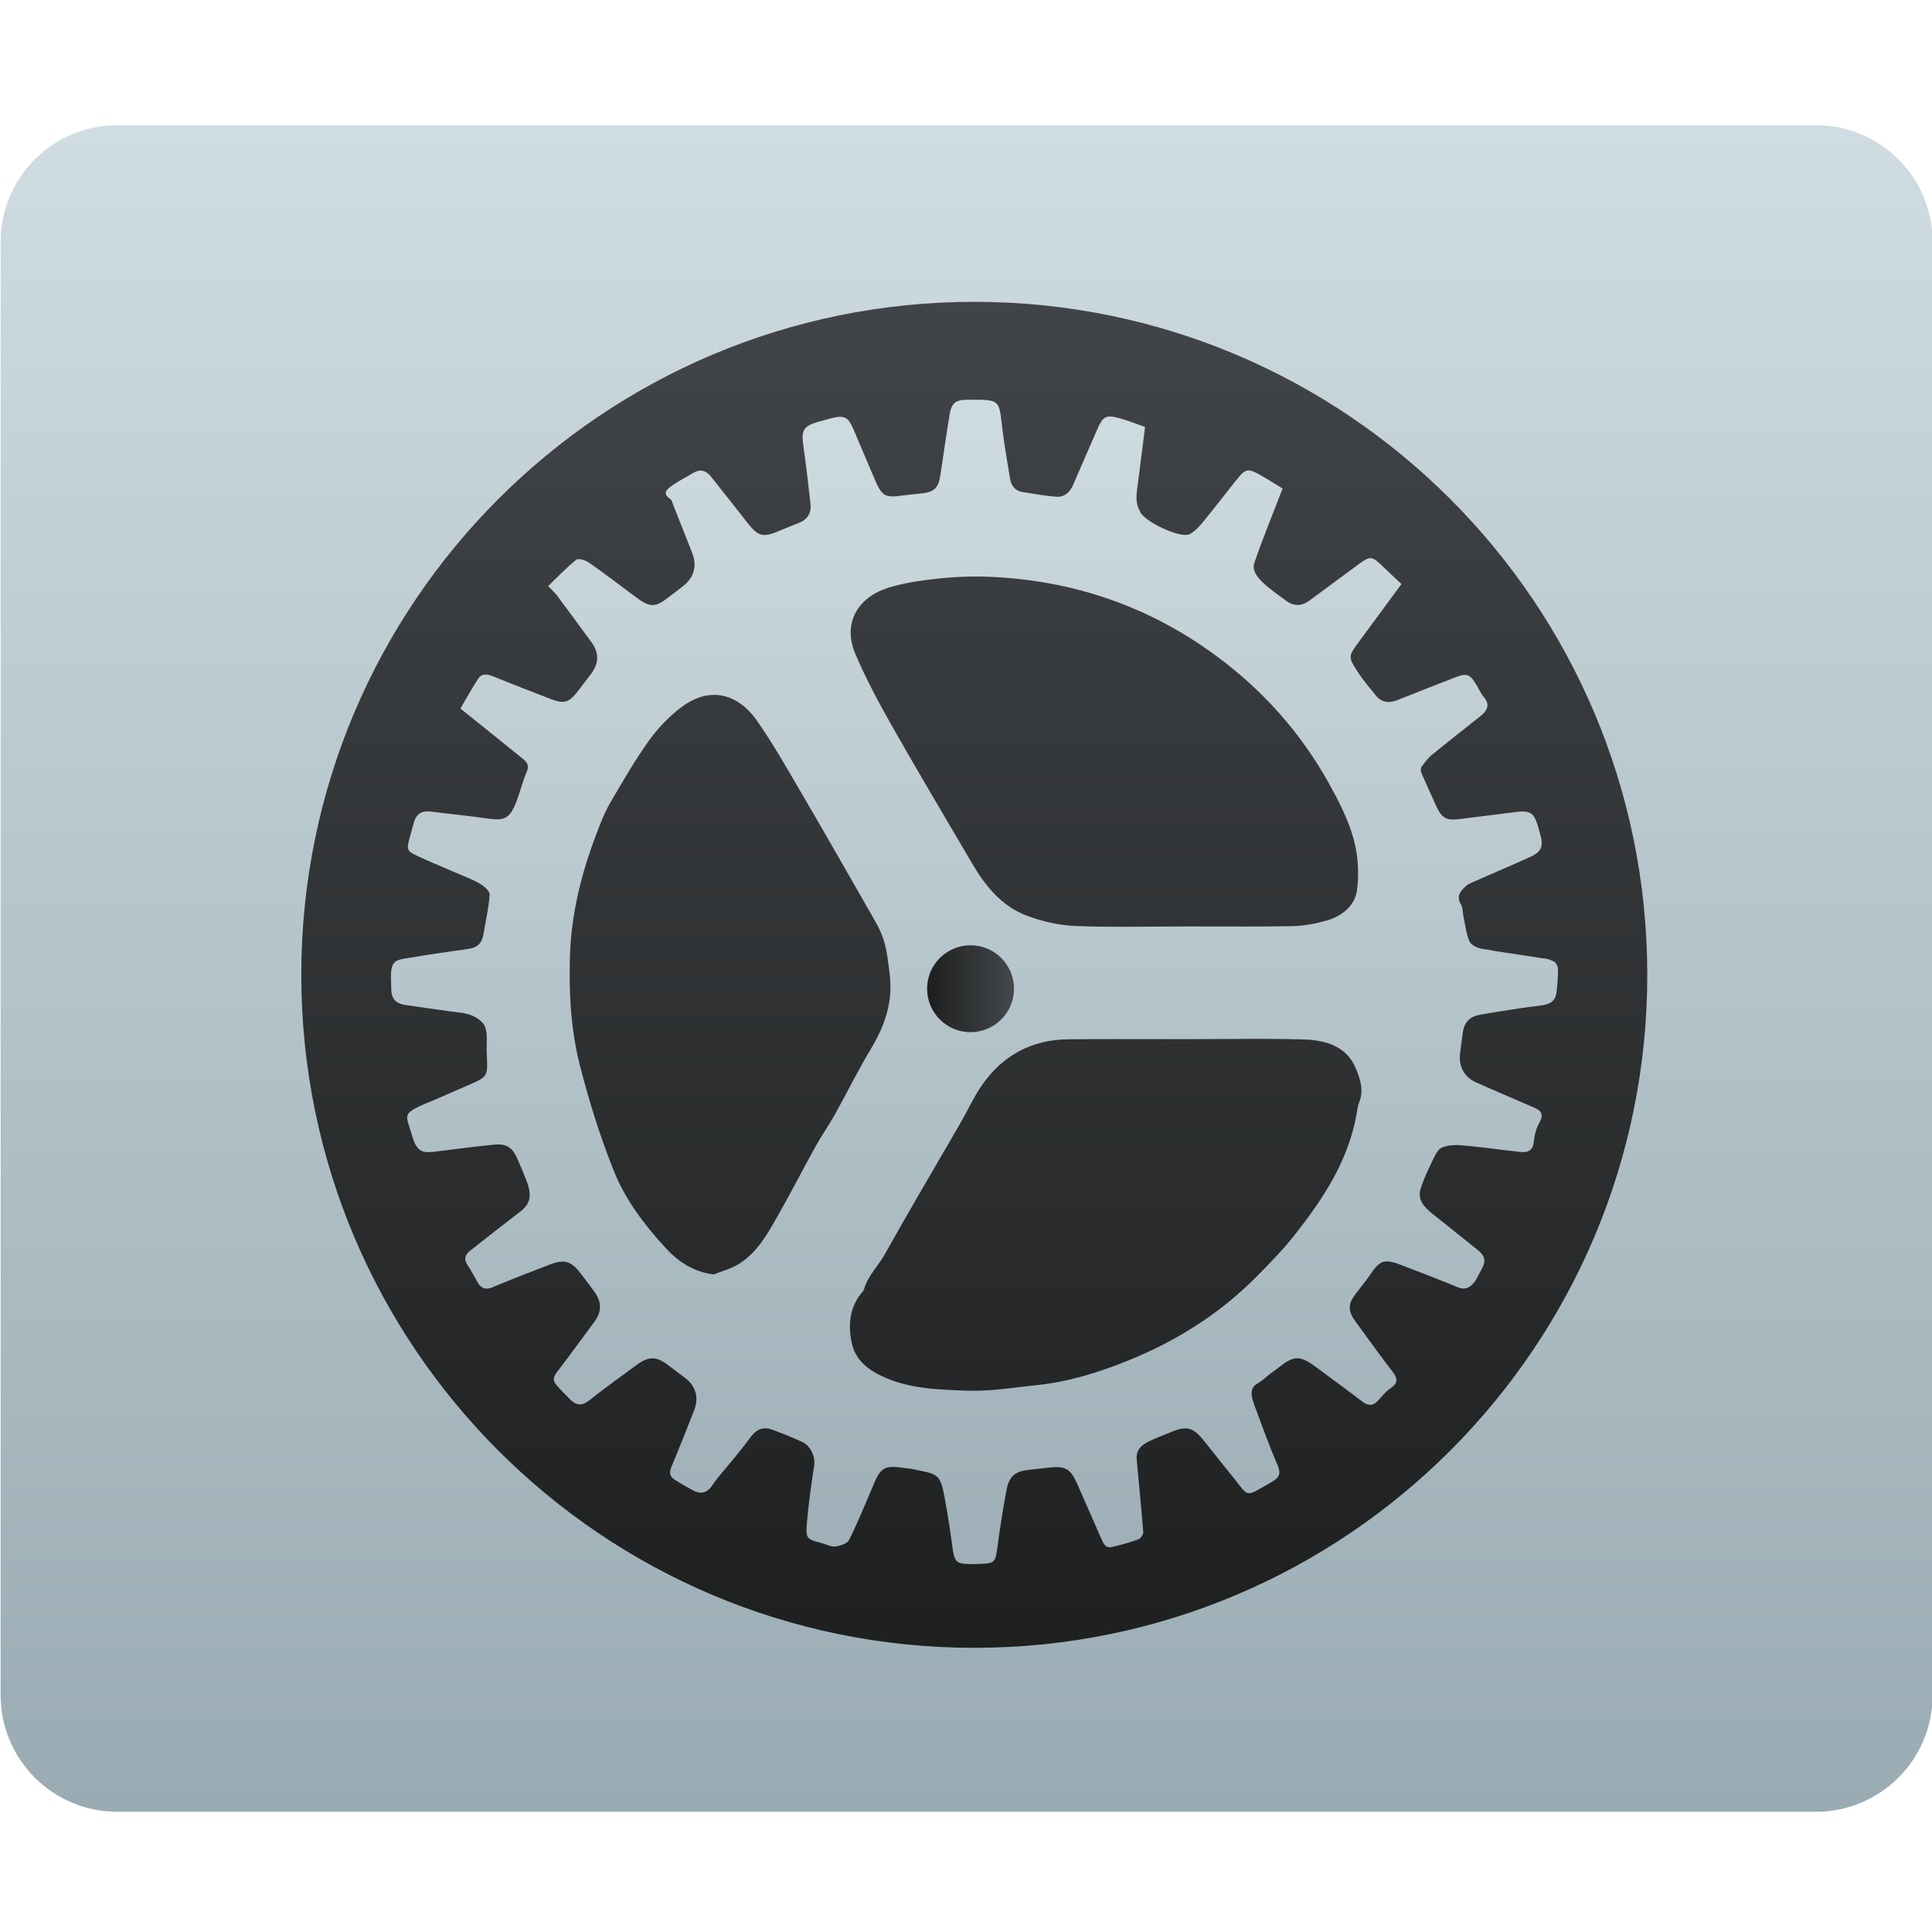
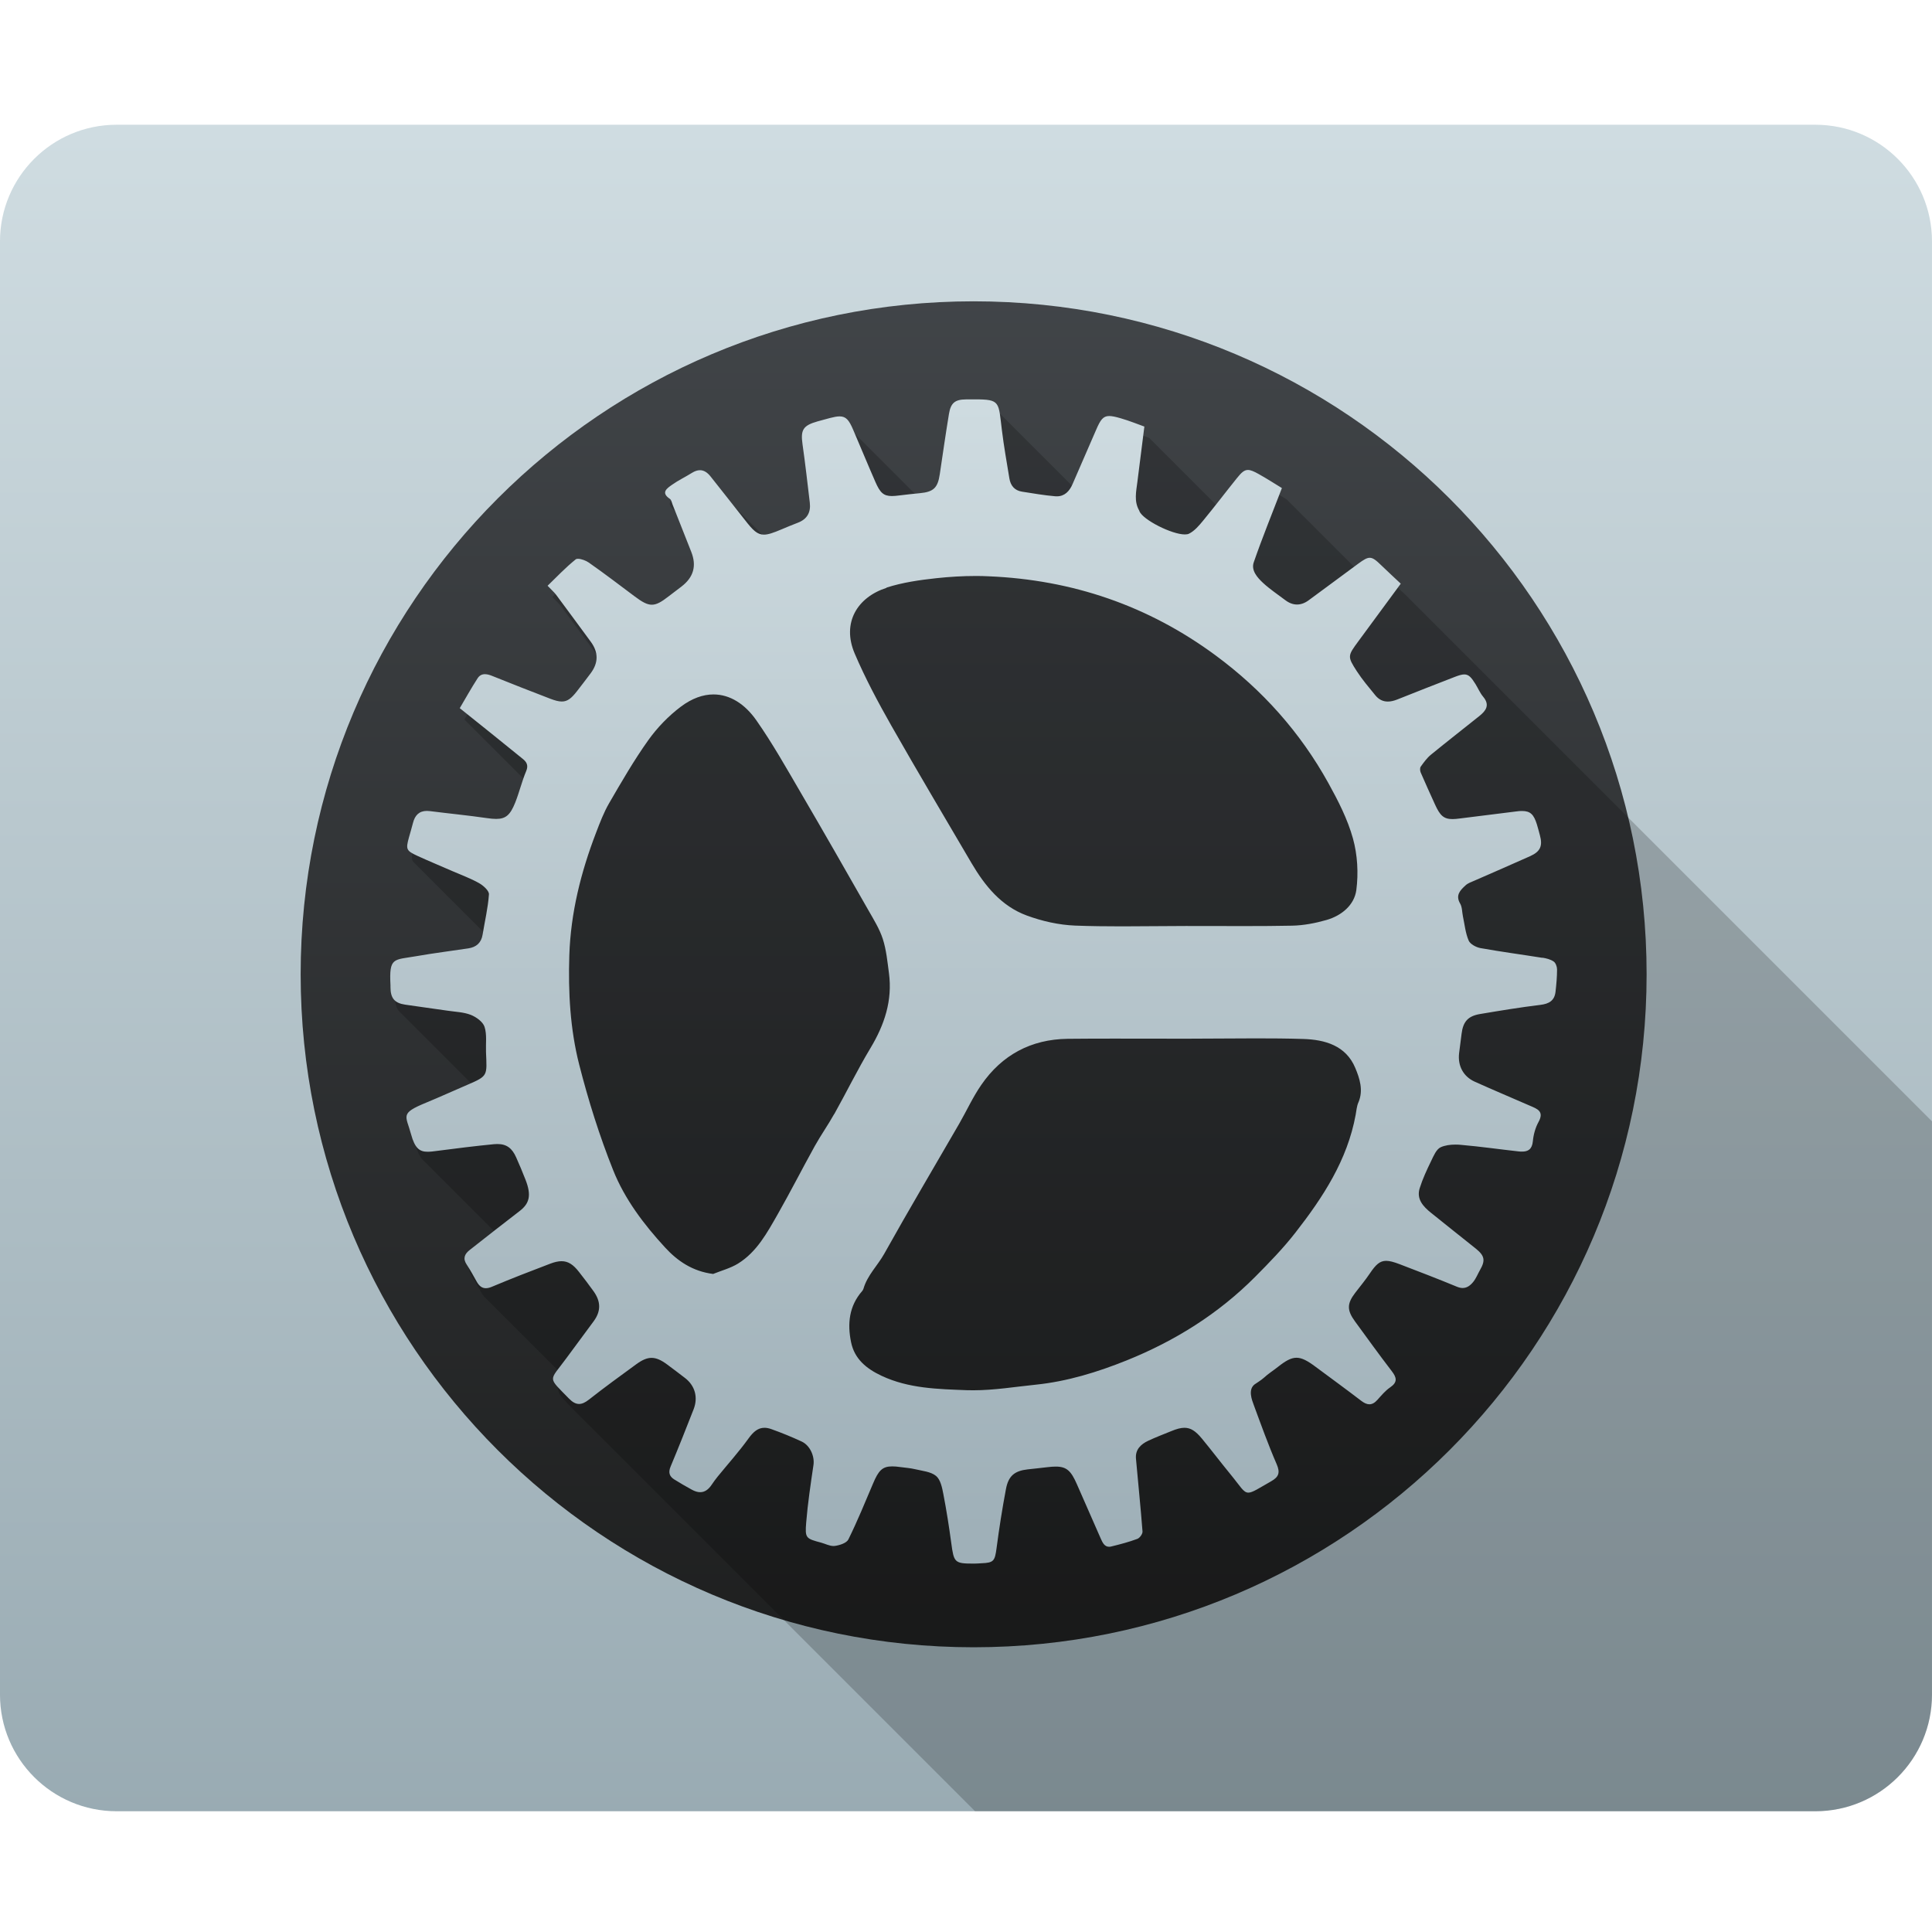
<svg xmlns="http://www.w3.org/2000/svg" xmlns:xlink="http://www.w3.org/1999/xlink" width="48" height="48" id="svg5453" version="1.1" viewBox="0 0 48 48">
  <defs id="defs5455">
    <linearGradient id="linearGradient6261">
      <stop style="stop-color:#9fb0b8;stop-opacity:1" offset="0" id="stop6263" />
      <stop style="stop-color:#cedbe0;stop-opacity:1" offset="1" id="stop6265" />
    </linearGradient>
    <linearGradient id="linearGradient4180">
      <stop style="stop-color:#97a9b1;stop-opacity:1" offset="0" id="stop4182" />
      <stop style="stop-color:#cfdce1;stop-opacity:1" offset="1" id="stop4184" />
    </linearGradient>
    <linearGradient id="linearGradient4159">
      <stop style="stop-color:#1d1e1e;stop-opacity:1" offset="0" id="stop4161" />
      <stop style="stop-color:#44484c;stop-opacity:1" offset="1" id="stop4163" />
    </linearGradient>
-     <linearGradient xlink:href="#linearGradient4180" id="linearGradient4186" x1="469.571" y1="542.798" x2="469.571" y2="503.798" gradientUnits="userSpaceOnUse" gradientTransform="matrix(1.03275,0,0,1.03275,-74.5326,-15.72496)" />
-     <linearGradient xlink:href="#linearGradient4159" id="linearGradient4196" x1="544.571" y1="547.798" x2="544.571" y2="517.798" gradientUnits="userSpaceOnUse" gradientTransform="matrix(1.173124,0,0,1.173124,-228.5143,-101.938)" />
-     <linearGradient xlink:href="#linearGradient4159" id="linearGradient4746" x1="364.571" y1="521.798" x2="366.571" y2="521.798" gradientUnits="userSpaceOnUse" gradientTransform="translate(42.74122,2.467899)" />
-     <linearGradient xlink:href="#linearGradient6261" id="linearGradient6267" x1="408.571" y1="536.798" x2="408.571" y2="510.798" gradientUnits="userSpaceOnUse" gradientTransform="translate(-0.8994704,0)" />
+     <linearGradient xlink:href="#linearGradient4180" id="linearGradient4186-0" x1="469.571" y1="542.798" x2="469.571" y2="503.798" gradientUnits="userSpaceOnUse" gradientTransform="matrix(1.114699,0,0,1.114699,-112.7992,-58.47716)" />
+     <linearGradient xlink:href="#linearGradient4159" id="linearGradient4196-2" x1="544.571" y1="547.798" x2="544.571" y2="517.798" gradientUnits="userSpaceOnUse" gradientTransform="matrix(1.266213,0,0,1.266213,-278.6757,-151.5313)" />
+     <linearGradient xlink:href="#linearGradient4159" id="linearGradient4746-3" x1="364.571" y1="521.798" x2="366.571" y2="521.798" gradientUnits="userSpaceOnUse" gradientTransform="matrix(1.079351,0,0,1.079351,14.10423,-38.84067)" />
+     <linearGradient xlink:href="#linearGradient6261" id="linearGradient6267-7" x1="408.571" y1="536.798" x2="408.571" y2="510.798" gradientUnits="userSpaceOnUse" gradientTransform="matrix(1.079351,0,0,1.079351,-32.9994,-41.5044)" />
+     <clipPath id="clipPath6664" clipPathUnits="userSpaceOnUse">
+       <rect ry="2.898" y="502.91" x="384.587" height="41.901" width="48" id="rect6666" style="opacity:1;fill:url(#linearGradient6668);fill-opacity:1;stroke:none;stroke-width:2;stroke-linecap:round;stroke-linejoin:round;stroke-miterlimit:4;stroke-dasharray:none;stroke-opacity:1" />
+     </clipPath>
+     <linearGradient y2="503.798" x2="469.571" y1="542.798" x1="469.571" gradientTransform="matrix(1.114699,0,0,1.114699,-112.7992,-58.47716)" gradientUnits="userSpaceOnUse" id="linearGradient6668" xlink:href="#linearGradient4180" />
  </defs>
  <g id="layer1" transform="translate(-384.5714,-499.798)">
-     <g id="g4271" transform="matrix(1.079351,0,0,1.079351,-32.35235,-41.5044)">
-       <rect ry="2.685" y="504.39" x="386.287" height="38.821" width="44.471" id="rect4178" style="opacity:1;fill:url(#linearGradient4186);fill-opacity:1;stroke:none;stroke-width:2;stroke-linecap:round;stroke-linejoin:round;stroke-miterlimit:4;stroke-dasharray:none;stroke-opacity:1" />
-       <g transform="translate(0.2999927,0)" id="g4270">
-         <circle style="opacity:1;fill:url(#linearGradient4196);fill-opacity:1;stroke:none;stroke-width:2;stroke-linecap:round;stroke-linejoin:round;stroke-miterlimit:4;stroke-dasharray:none;stroke-opacity:1" id="path4188" cx="408.399" cy="523.946" r="15.491" />
-         <path d="m 421.491,523.567 c -0.475,-0.076 -0.953,-0.139 -1.426,-0.224 -0.101,-0.018 -0.236,-0.09 -0.271,-0.173 -0.074,-0.174 -0.092,-0.371 -0.133,-0.559 -0.021,-0.098 -0.015,-0.21 -0.063,-0.292 -0.115,-0.195 0.004,-0.31 0.124,-0.421 0.056,-0.051 0.137,-0.077 0.208,-0.109 0.427,-0.188 0.856,-0.371 1.281,-0.564 0.235,-0.106 0.289,-0.237 0.222,-0.483 -0.023,-0.083 -0.043,-0.167 -0.069,-0.249 -0.071,-0.227 -0.149,-0.307 -0.342,-0.307 -0.038,0 -0.08,0.002 -0.127,0.009 -0.435,0.053 -0.87,0.107 -1.305,0.163 -0.064,0.008 -0.119,0.013 -0.167,0.013 -0.203,0 -0.288,-0.083 -0.402,-0.334 -0.111,-0.246 -0.224,-0.491 -0.331,-0.739 -0.017,-0.039 -0.02,-0.104 0.001,-0.135 0.07,-0.098 0.143,-0.199 0.235,-0.275 0.367,-0.301 0.743,-0.592 1.114,-0.889 0.152,-0.122 0.249,-0.253 0.088,-0.445 -0.073,-0.086 -0.118,-0.197 -0.178,-0.294 -0.095,-0.154 -0.156,-0.219 -0.256,-0.219 -0.056,0 -0.124,0.02 -0.218,0.056 -0.443,0.171 -0.885,0.345 -1.326,0.521 -0.075,0.03 -0.148,0.047 -0.216,0.047 -0.108,0 -0.206,-0.043 -0.291,-0.148 -0.145,-0.179 -0.297,-0.356 -0.421,-0.549 -0.222,-0.342 -0.214,-0.355 0.033,-0.691 0.32,-0.435 0.641,-0.871 0.977,-1.327 -0.153,-0.143 -0.301,-0.28 -0.446,-0.419 -0.122,-0.118 -0.192,-0.176 -0.269,-0.176 -0.068,0 -0.141,0.045 -0.261,0.133 -0.383,0.281 -0.763,0.566 -1.147,0.847 -0.088,0.064 -0.178,0.097 -0.267,0.097 -0.091,0 -0.182,-0.034 -0.272,-0.102 -0.172,-0.13 -0.355,-0.251 -0.512,-0.398 -0.13,-0.122 -0.276,-0.286 -0.212,-0.47 0.195,-0.566 0.423,-1.121 0.649,-1.71 -0.157,-0.095 -0.343,-0.216 -0.536,-0.323 -0.109,-0.061 -0.183,-0.093 -0.247,-0.093 -0.084,0 -0.149,0.057 -0.248,0.181 -0.262,0.325 -0.515,0.659 -0.78,0.981 -0.095,0.115 -0.199,0.24 -0.328,0.304 -0.024,0.012 -0.057,0.018 -0.095,0.018 -0.299,0 -0.963,-0.334 -1.046,-0.534 -0.002,-0.007 -0.002,-0.014 -0.007,-0.021 -0.12,-0.211 -0.068,-0.433 -0.04,-0.653 0.05,-0.397 0.1,-0.793 0.162,-1.275 -0.143,-0.051 -0.344,-0.133 -0.551,-0.192 -0.111,-0.032 -0.193,-0.05 -0.258,-0.05 -0.143,0 -0.203,0.089 -0.302,0.318 -0.18,0.417 -0.363,0.832 -0.543,1.25 -0.071,0.165 -0.185,0.279 -0.359,0.279 -0.012,0 -0.023,-5.1e-4 -0.035,-10e-4 -0.258,-0.021 -0.513,-0.067 -0.769,-0.107 -0.172,-0.027 -0.263,-0.141 -0.29,-0.306 -0.06,-0.368 -0.126,-0.735 -0.172,-1.105 -0.082,-0.657 -0.029,-0.715 -0.628,-0.715 -0.06,0 -0.126,6.2e-4 -0.199,0.001 -0.252,0.002 -0.35,0.08 -0.392,0.334 -0.076,0.462 -0.143,0.925 -0.211,1.388 -0.046,0.313 -0.143,0.407 -0.458,0.437 -0.157,0.015 -0.315,0.032 -0.472,0.052 -0.066,0.008 -0.123,0.014 -0.172,0.014 -0.194,0 -0.272,-0.078 -0.38,-0.323 -0.176,-0.401 -0.342,-0.806 -0.515,-1.209 -0.094,-0.218 -0.163,-0.301 -0.309,-0.301 -0.059,0 -0.13,0.013 -0.221,0.037 -0.096,0.025 -0.193,0.052 -0.289,0.079 -0.333,0.095 -0.391,0.196 -0.344,0.527 0.064,0.447 0.114,0.896 0.167,1.344 0.026,0.221 -0.061,0.378 -0.274,0.459 -0.128,0.049 -0.254,0.101 -0.38,0.154 -0.182,0.077 -0.304,0.121 -0.404,0.121 -0.152,0 -0.252,-0.1 -0.434,-0.334 -0.261,-0.336 -0.528,-0.667 -0.79,-1.001 -0.075,-0.095 -0.155,-0.147 -0.247,-0.147 -0.057,0 -0.118,0.02 -0.184,0.061 -0.152,0.095 -0.316,0.172 -0.461,0.276 -0.112,0.08 -0.263,0.178 -0.047,0.322 0.035,0.024 0.045,0.088 0.064,0.135 0.143,0.362 0.286,0.724 0.429,1.086 0.127,0.321 0.052,0.584 -0.226,0.797 -0.098,0.074 -0.196,0.148 -0.292,0.223 -0.167,0.13 -0.277,0.195 -0.39,0.195 -0.111,0 -0.223,-0.063 -0.393,-0.19 -0.352,-0.263 -0.701,-0.53 -1.061,-0.782 -0.062,-0.043 -0.174,-0.086 -0.246,-0.086 -0.023,0 -0.042,0.004 -0.054,0.014 -0.236,0.189 -0.444,0.411 -0.647,0.607 0.096,0.101 0.154,0.151 0.199,0.211 0.267,0.358 0.531,0.719 0.796,1.079 0.178,0.242 0.178,0.483 -0.004,0.725 -0.104,0.139 -0.209,0.276 -0.315,0.413 -0.128,0.164 -0.219,0.237 -0.349,0.237 -0.071,0 -0.155,-0.022 -0.262,-0.063 -0.451,-0.172 -0.899,-0.35 -1.347,-0.529 -0.055,-0.022 -0.109,-0.037 -0.16,-0.037 -0.065,0 -0.124,0.025 -0.169,0.095 -0.146,0.226 -0.277,0.463 -0.41,0.688 0.505,0.405 0.981,0.785 1.454,1.17 0.083,0.068 0.132,0.146 0.076,0.277 -0.1,0.236 -0.158,0.49 -0.254,0.728 -0.113,0.282 -0.215,0.375 -0.439,0.375 -0.062,0 -0.133,-0.007 -0.216,-0.019 -0.434,-0.063 -0.871,-0.105 -1.306,-0.16 -0.025,-0.002 -0.048,-0.005 -0.07,-0.005 -0.175,0 -0.276,0.096 -0.322,0.28 -0.028,0.111 -0.062,0.221 -0.092,0.332 -0.074,0.272 -0.064,0.304 0.2,0.425 0.267,0.123 0.539,0.234 0.808,0.352 0.204,0.089 0.415,0.165 0.608,0.274 0.097,0.055 0.232,0.175 0.226,0.257 -0.021,0.31 -0.095,0.617 -0.145,0.926 -0.031,0.191 -0.146,0.29 -0.329,0.318 -0.397,0.06 -0.797,0.11 -1.193,0.179 -0.531,0.093 -0.634,0.016 -0.599,0.672 7.9e-4,0.015 0,0.029 0,0.043 1.9e-4,0.251 0.092,0.365 0.337,0.401 0.327,0.049 0.656,0.092 0.983,0.14 0.178,0.026 0.366,0.031 0.529,0.096 0.126,0.05 0.279,0.159 0.317,0.276 0.058,0.177 0.026,0.383 0.033,0.577 0.021,0.547 0.053,0.55 -0.427,0.756 -0.317,0.136 -0.632,0.279 -0.951,0.411 -0.612,0.252 -0.465,0.291 -0.348,0.724 0.089,0.329 0.199,0.406 0.384,0.406 0.064,0 0.136,-0.009 0.219,-0.02 0.435,-0.057 0.87,-0.111 1.306,-0.154 0.028,-0.002 0.054,-0.004 0.08,-0.004 0.214,0 0.34,0.098 0.433,0.309 0.076,0.171 0.148,0.342 0.216,0.516 0.136,0.352 0.094,0.542 -0.139,0.72 -0.385,0.296 -0.768,0.596 -1.15,0.897 -0.115,0.09 -0.16,0.195 -0.066,0.334 0.084,0.125 0.155,0.259 0.229,0.39 0.057,0.101 0.122,0.153 0.212,0.153 0.042,0 0.089,-0.011 0.143,-0.034 0.443,-0.186 0.892,-0.36 1.342,-0.531 0.099,-0.037 0.183,-0.057 0.258,-0.057 0.153,0 0.27,0.079 0.4,0.246 0.115,0.148 0.229,0.296 0.338,0.448 0.17,0.238 0.17,0.459 0.001,0.689 -0.209,0.286 -0.422,0.569 -0.632,0.855 -0.395,0.539 -0.437,0.41 0.062,0.924 0.082,0.085 0.156,0.125 0.233,0.125 0.07,0 0.143,-0.034 0.227,-0.1 0.357,-0.281 0.724,-0.548 1.091,-0.815 0.133,-0.097 0.242,-0.145 0.351,-0.145 0.11,0 0.22,0.05 0.354,0.149 0.139,0.102 0.276,0.208 0.413,0.312 0.231,0.176 0.308,0.446 0.199,0.725 -0.172,0.441 -0.346,0.88 -0.529,1.317 -0.055,0.131 -0.031,0.223 0.082,0.294 0.133,0.084 0.27,0.163 0.409,0.238 0.069,0.038 0.133,0.057 0.191,0.057 0.102,0 0.189,-0.058 0.265,-0.174 0.041,-0.062 0.086,-0.123 0.133,-0.181 0.238,-0.292 0.491,-0.574 0.711,-0.879 0.113,-0.158 0.222,-0.248 0.368,-0.248 0.048,0 0.101,0.009 0.159,0.031 0.237,0.084 0.47,0.18 0.698,0.285 0.197,0.092 0.301,0.344 0.272,0.539 -0.065,0.44 -0.131,0.882 -0.167,1.325 -0.029,0.363 -0.007,0.37 0.345,0.465 0.094,0.025 0.191,0.077 0.281,0.077 0.009,0 0.019,-4.9e-4 0.028,-10e-4 0.113,-0.015 0.275,-0.066 0.317,-0.15 0.208,-0.421 0.386,-0.857 0.569,-1.289 0.124,-0.295 0.212,-0.393 0.439,-0.393 0.055,0 0.117,0.005 0.19,0.016 0.114,0.016 0.23,0.023 0.342,0.05 0.164,0.04 0.357,0.055 0.477,0.153 0.102,0.084 0.14,0.267 0.168,0.414 0.072,0.374 0.131,0.751 0.182,1.129 0.06,0.447 0.074,0.475 0.5,0.475 0.012,0 0.024,0 0.037,0 0.05,-2.4e-4 0.101,-0.005 0.152,-0.007 0.29,-0.011 0.314,-0.05 0.354,-0.35 0.06,-0.453 0.131,-0.905 0.215,-1.354 0.058,-0.31 0.199,-0.423 0.502,-0.457 0.15,-0.017 0.3,-0.031 0.45,-0.05 0.075,-0.009 0.139,-0.014 0.197,-0.014 0.251,0 0.352,0.1 0.486,0.405 0.182,0.416 0.364,0.832 0.547,1.247 0.041,0.094 0.086,0.194 0.195,0.194 0.016,0 0.034,-0.002 0.053,-0.007 0.202,-0.049 0.403,-0.102 0.597,-0.174 0.056,-0.021 0.124,-0.114 0.119,-0.17 -0.043,-0.56 -0.102,-1.119 -0.151,-1.679 -0.018,-0.207 0.111,-0.329 0.281,-0.409 0.175,-0.083 0.358,-0.151 0.537,-0.224 0.118,-0.049 0.214,-0.075 0.299,-0.075 0.146,0 0.259,0.077 0.401,0.249 0.22,0.267 0.429,0.543 0.649,0.81 0.244,0.297 0.306,0.433 0.422,0.433 0.095,0 0.226,-0.091 0.524,-0.261 0.177,-0.101 0.211,-0.199 0.126,-0.396 -0.193,-0.445 -0.357,-0.904 -0.526,-1.36 -0.044,-0.118 -0.137,-0.356 0.02,-0.475 0.018,-0.014 0.157,-0.1 0.211,-0.15 0.099,-0.093 0.217,-0.166 0.324,-0.251 0.178,-0.141 0.302,-0.212 0.428,-0.212 0.124,0 0.251,0.068 0.433,0.203 0.353,0.262 0.709,0.521 1.057,0.788 0.068,0.052 0.129,0.08 0.188,0.08 0.063,0 0.123,-0.032 0.185,-0.101 0.091,-0.102 0.181,-0.212 0.292,-0.287 0.176,-0.12 0.153,-0.226 0.038,-0.376 -0.289,-0.376 -0.566,-0.761 -0.845,-1.144 -0.189,-0.259 -0.186,-0.41 0.005,-0.658 0.113,-0.148 0.234,-0.292 0.338,-0.446 0.136,-0.202 0.229,-0.29 0.375,-0.29 0.081,0 0.177,0.027 0.307,0.076 0.443,0.169 0.886,0.339 1.324,0.52 0.047,0.019 0.09,0.029 0.13,0.029 0.1,0 0.177,-0.057 0.245,-0.141 0.066,-0.081 0.105,-0.184 0.158,-0.277 0.125,-0.218 0.104,-0.325 -0.099,-0.489 -0.344,-0.276 -0.691,-0.549 -1.034,-0.827 -0.177,-0.144 -0.336,-0.313 -0.257,-0.563 0.068,-0.217 0.166,-0.426 0.266,-0.632 0.056,-0.115 0.118,-0.267 0.218,-0.312 0.1,-0.045 0.221,-0.061 0.34,-0.061 0.047,0 0.094,0.002 0.139,0.007 0.437,0.038 0.872,0.101 1.309,0.149 0.029,0.004 0.058,0.005 0.085,0.005 0.133,0 0.231,-0.049 0.248,-0.24 0.014,-0.15 0.057,-0.309 0.13,-0.441 0.139,-0.249 -0.034,-0.304 -0.198,-0.375 -0.422,-0.184 -0.847,-0.363 -1.268,-0.552 -0.265,-0.119 -0.396,-0.366 -0.362,-0.654 0.017,-0.15 0.039,-0.299 0.058,-0.449 0.034,-0.278 0.147,-0.408 0.426,-0.455 0.462,-0.078 0.923,-0.154 1.387,-0.21 0.2,-0.024 0.326,-0.097 0.35,-0.302 0.019,-0.17 0.035,-0.343 0.035,-0.514 0,-0.063 -0.031,-0.15 -0.078,-0.182 -0.073,-0.05 -0.171,-0.074 -0.261,-0.088 z m -15.098,-8.522 c 0.368,-0.118 0.761,-0.175 1.148,-0.217 0.301,-0.033 0.605,-0.051 0.908,-0.051 0.1,0 0.199,0.002 0.298,0.007 1.924,0.081 3.671,0.676 5.226,1.824 1.074,0.793 1.942,1.767 2.589,2.931 0.226,0.407 0.445,0.834 0.568,1.278 0.105,0.376 0.129,0.8 0.077,1.188 -0.047,0.346 -0.341,0.589 -0.688,0.689 -0.256,0.073 -0.526,0.125 -0.79,0.131 -0.359,0.007 -0.717,0.009 -1.076,0.009 -0.456,0 -0.912,-0.002 -1.368,-0.002 -0.492,0 -0.983,0.008 -1.475,0.008 -0.359,0 -0.718,-0.004 -1.077,-0.018 -0.374,-0.015 -0.759,-0.102 -1.111,-0.232 -0.585,-0.215 -0.965,-0.683 -1.273,-1.208 -0.618,-1.054 -1.244,-2.104 -1.846,-3.166 -0.306,-0.539 -0.6,-1.089 -0.842,-1.657 -0.302,-0.708 0.061,-1.296 0.732,-1.512 z m -1.203,12.116 c -0.14,0.251 -0.308,0.487 -0.447,0.739 -0.289,0.521 -0.559,1.053 -0.855,1.571 -0.242,0.425 -0.479,0.865 -0.912,1.133 -0.174,0.108 -0.381,0.161 -0.574,0.239 -0.472,-0.06 -0.82,-0.297 -1.107,-0.609 -0.487,-0.529 -0.928,-1.11 -1.193,-1.775 -0.316,-0.79 -0.573,-1.61 -0.783,-2.436 -0.208,-0.818 -0.254,-1.666 -0.227,-2.513 0.031,-0.978 0.266,-1.912 0.614,-2.821 0.089,-0.232 0.178,-0.469 0.302,-0.683 0.286,-0.491 0.57,-0.987 0.9,-1.448 0.207,-0.29 0.467,-0.56 0.751,-0.774 0.257,-0.193 0.511,-0.282 0.752,-0.282 0.379,0 0.724,0.22 0.988,0.597 0.37,0.529 0.688,1.095 1.015,1.652 0.527,0.901 1.045,1.807 1.562,2.714 0.123,0.216 0.258,0.432 0.333,0.666 0.081,0.251 0.106,0.521 0.141,0.784 0.084,0.63 -0.102,1.191 -0.427,1.728 -0.297,0.493 -0.551,1.013 -0.832,1.516 z m 12.066,-0.267 c -0.038,0.088 -0.045,0.191 -0.063,0.288 -0.191,1.042 -0.752,1.898 -1.386,2.71 -0.282,0.361 -0.604,0.693 -0.928,1.018 -0.846,0.851 -1.845,1.474 -2.954,1.921 -0.674,0.272 -1.368,0.486 -2.096,0.56 -0.478,0.049 -0.958,0.129 -1.435,0.129 -0.051,0 -0.101,-10e-4 -0.151,-0.002 -0.662,-0.025 -1.337,-0.037 -1.962,-0.331 -0.348,-0.163 -0.624,-0.387 -0.704,-0.775 -0.087,-0.423 -0.047,-0.831 0.255,-1.176 0.013,-0.015 0.025,-0.035 0.03,-0.055 0.089,-0.31 0.326,-0.531 0.478,-0.804 0.562,-1.007 1.151,-1.998 1.727,-2.996 0.171,-0.296 0.313,-0.611 0.506,-0.891 0.476,-0.69 1.147,-1.05 1.986,-1.06 0.357,-0.004 0.713,-0.005 1.069,-0.005 0.558,0 1.117,0.002 1.675,0.002 0.528,0 1.055,-0.007 1.583,-0.007 0.366,0 0.732,0.002 1.098,0.014 0.497,0.015 0.983,0.15 1.198,0.667 0.1,0.239 0.192,0.513 0.072,0.793 z" id="path17" style="fill:url(#linearGradient6267);fill-opacity:1" />
-         <circle style="opacity:1;fill:url(#linearGradient4746);fill-opacity:1;stroke:none;stroke-width:2;stroke-linecap:round;stroke-linejoin:round;stroke-miterlimit:4;stroke-dasharray:none;stroke-opacity:1" id="path4738" cx="408.313" cy="524.266" r="1" />
-       </g>
+     <g id="layer1-9" transform="translate(-0.01600286,-0.01298938)">
+       <rect style="opacity:1;fill:url(#linearGradient4186-0);fill-opacity:1;stroke:none;stroke-width:2;stroke-linecap:round;stroke-linejoin:round;stroke-miterlimit:4;stroke-dasharray:none;stroke-opacity:1" id="rect4178-2" width="48" height="41.901" x="384.587" y="502.91" ry="2.898" />
+       <circle style="opacity:1;fill:url(#linearGradient4196-2);fill-opacity:1;stroke:none;stroke-width:2;stroke-linecap:round;stroke-linejoin:round;stroke-miterlimit:4;stroke-dasharray:none;stroke-opacity:1" id="path4188-2" cx="408.777" cy="524.017" r="16.72" />
+       <circle style="opacity:1;fill:url(#linearGradient4746-3);fill-opacity:1;stroke:none;stroke-width:2;stroke-linecap:round;stroke-linejoin:round;stroke-miterlimit:4;stroke-dasharray:none;stroke-opacity:1" id="path4738-8" cx="408.684" cy="524.363" r="1.079" />
+       <path clip-path="url(#clipPath6664)" id="path4217" d="m 408.918,510.012 c -0.064,0 -0.136,0.002 -0.215,0.002 -0.272,0.002 -0.379,0.086 -0.424,0.361 -0.082,0.498 -0.153,0.998 -0.227,1.498 -0.048,0.329 -0.153,0.432 -0.473,0.467 l -1.83,-1.83 c -0.051,-0.051 -0.107,-0.072 -0.186,-0.072 -0.064,0 -0.141,0.014 -0.238,0.039 -0.104,0.027 -0.209,0.056 -0.312,0.086 -0.36,0.102 -0.422,0.211 -0.371,0.568 0.069,0.483 0.124,0.967 0.182,1.451 0.028,0.239 -0.067,0.408 -0.297,0.496 -0.138,0.053 -0.273,0.109 -0.408,0.166 -0.153,0.065 -0.246,0.086 -0.34,0.102 l -1.469,-1.469 c -0.067,-0.067 -0.138,-0.104 -0.217,-0.104 -0.061,0 -0.128,0.022 -0.199,0.066 -0.164,0.103 -0.339,0.187 -0.496,0.299 -0.107,0.076 -0.246,0.166 -0.119,0.293 l 0.09,0.09 c 0.019,0.033 0.033,0.075 0.047,0.111 0.155,0.391 0.308,0.781 0.463,1.172 0.137,0.347 0.056,0.63 -0.244,0.859 -0.105,0.08 -0.212,0.161 -0.316,0.242 -0.18,0.14 -0.299,0.209 -0.42,0.209 -0.12,0 -0.241,-0.069 -0.424,-0.205 -0.38,-0.284 -0.758,-0.572 -1.146,-0.844 -0.067,-0.047 -0.186,-0.092 -0.264,-0.092 -0.025,0 -0.045,0.005 -0.059,0.016 -0.254,0.204 -0.478,0.443 -0.697,0.654 0.104,0.109 0.166,0.164 0.215,0.229 0.288,0.387 0.573,0.776 0.859,1.164 0.192,0.262 0.192,0.522 -0.004,0.783 -0.112,0.15 -0.227,0.297 -0.342,0.445 -0.138,0.177 -0.236,0.256 -0.377,0.256 -0.077,0 -0.167,-0.024 -0.283,-0.068 -0.487,-0.185 -0.97,-0.377 -1.453,-0.57 -0.059,-0.024 -0.119,-0.041 -0.174,-0.041 -0.07,0 -0.133,0.029 -0.182,0.104 -0.158,0.244 -0.3,0.499 -0.443,0.742 l 1.629,1.629 c -0.092,0.235 -0.156,0.484 -0.25,0.719 -0.122,0.304 -0.233,0.404 -0.475,0.404 -0.067,0 -0.143,-0.009 -0.232,-0.021 -0.468,-0.068 -0.94,-0.112 -1.41,-0.172 -0.027,-0.002 -0.052,-0.006 -0.076,-0.006 -0.189,0 -0.297,0.104 -0.346,0.303 -0.03,0.12 -0.067,0.238 -0.1,0.357 -0.051,0.185 -0.066,0.268 0.002,0.336 l 1.863,1.863 c -0.013,0.071 -0.022,0.142 -0.033,0.213 -0.033,0.206 -0.158,0.312 -0.355,0.342 -0.429,0.065 -0.862,0.119 -1.289,0.193 -0.573,0.1 -0.684,0.018 -0.646,0.727 8.6e-4,0.016 0,0.029 0,0.045 1.1e-4,0.148 0.031,0.252 0.102,0.322 l 2.01,2.01 c -0.059,0.029 -0.112,0.054 -0.199,0.092 -0.343,0.147 -0.681,0.303 -1.025,0.445 -0.661,0.272 -0.503,0.313 -0.377,0.781 0.047,0.175 0.101,0.284 0.166,0.35 l 1.988,1.988 c -0.233,0.181 -0.467,0.362 -0.699,0.545 -0.124,0.098 -0.172,0.208 -0.07,0.359 0.091,0.135 0.167,0.28 0.246,0.422 0.022,0.04 0.047,0.072 0.072,0.098 l 2.006,2.006 c -0.261,0.337 -0.243,0.331 0.215,0.803 l 70.711,70.711 0.01,0.01 c 0.085,0.085 0.162,0.125 0.242,0.125 0.076,0 0.154,-0.037 0.244,-0.107 0.023,-0.018 0.047,-0.035 0.07,-0.053 l 1.99,1.99 c 0.016,0.016 0.036,0.033 0.059,0.047 l 0,-0.002 c 0.144,0.09 0.292,0.176 0.441,0.258 0.075,0.041 0.142,0.062 0.205,0.062 0.11,0 0.205,-0.063 0.287,-0.188 0.045,-0.067 0.092,-0.135 0.143,-0.197 0.11,-0.135 0.218,-0.272 0.33,-0.406 l 1.918,1.918 c 0.053,0.053 0.151,0.08 0.326,0.127 0.101,0.028 0.206,0.084 0.303,0.084 0.01,0 0.021,-10e-4 0.031,-0.002 0.122,-0.016 0.297,-0.071 0.342,-0.162 0.224,-0.454 0.416,-0.924 0.613,-1.391 0.019,-0.045 0.039,-0.057 0.057,-0.094 l 2.006,2.006 c 0.069,0.069 0.188,0.078 0.42,0.078 l 0.039,0 c 0.054,0 0.109,-0.005 0.164,-0.008 0.312,-0.012 0.34,-0.056 0.383,-0.379 0.064,-0.489 0.14,-0.976 0.23,-1.461 0.062,-0.334 0.216,-0.457 0.543,-0.494 0.009,-10e-4 0.018,-0.003 0.027,-0.004 l 1.879,1.879 c 0.03,0.03 0.066,0.049 0.115,0.049 0.018,0 0.038,-0.002 0.059,-0.008 0.217,-0.053 0.433,-0.11 0.643,-0.188 0.06,-0.022 0.133,-0.124 0.129,-0.184 -0.046,-0.605 -0.109,-1.206 -0.162,-1.811 -0.019,-0.223 0.12,-0.357 0.303,-0.443 0.189,-0.089 0.387,-0.162 0.58,-0.242 0.099,-0.041 0.174,-0.053 0.25,-0.062 l 1.525,1.525 c 0.046,0.046 0.086,0.068 0.135,0.068 0.102,0 0.244,-0.1 0.566,-0.283 0.191,-0.109 0.227,-0.214 0.135,-0.426 -0.209,-0.481 -0.384,-0.977 -0.566,-1.469 -0.047,-0.127 -0.148,-0.383 0.021,-0.512 0.019,-0.015 0.169,-0.108 0.227,-0.162 0.107,-0.1 0.234,-0.179 0.35,-0.271 0.192,-0.152 0.326,-0.229 0.463,-0.229 0.134,0 0.271,0.073 0.467,0.219 0.381,0.283 0.764,0.563 1.141,0.852 0.073,0.056 0.139,0.086 0.203,0.086 0.068,0 0.132,-0.034 0.199,-0.109 0.099,-0.11 0.197,-0.229 0.316,-0.311 0.191,-0.13 0.165,-0.245 0.041,-0.406 -0.312,-0.406 -0.61,-0.821 -0.912,-1.234 -0.204,-0.279 -0.201,-0.441 0.004,-0.709 0.122,-0.16 0.253,-0.316 0.365,-0.482 0.147,-0.218 0.247,-0.313 0.404,-0.312 0.087,0 0.191,0.029 0.33,0.082 0.478,0.183 0.957,0.365 1.43,0.561 0.051,0.021 0.098,0.031 0.141,0.031 0.108,0 0.191,-0.062 0.264,-0.152 0.071,-0.088 0.113,-0.197 0.17,-0.297 0.115,-0.201 0.116,-0.316 -0.023,-0.455 l -1.49,-1.49 c 0.003,-0.028 0.002,-0.054 0.012,-0.084 0.073,-0.234 0.18,-0.46 0.287,-0.682 0.06,-0.124 0.126,-0.287 0.234,-0.336 0.108,-0.049 0.239,-0.066 0.367,-0.066 0.051,0 0.102,0.002 0.15,0.008 0.472,0.041 0.941,0.11 1.412,0.162 0.032,0.004 0.063,0.004 0.092,0.004 0.144,0 0.248,-0.052 0.268,-0.258 0.015,-0.162 0.062,-0.335 0.141,-0.477 0.08,-0.143 0.064,-0.225 0.006,-0.283 l -1.914,-1.914 c 0.038,-0.295 0.158,-0.434 0.457,-0.484 0.498,-0.084 0.997,-0.166 1.498,-0.227 0.216,-0.026 0.352,-0.105 0.377,-0.326 0.021,-0.184 0.039,-0.37 0.039,-0.555 0,-0.06 -0.027,-0.142 -0.068,-0.184 l -2.014,-2.014 c 0.012,-0.005 0.022,-0.013 0.033,-0.018 0.461,-0.203 0.924,-0.4 1.383,-0.607 0.254,-0.115 0.311,-0.256 0.238,-0.521 -0.025,-0.089 -0.046,-0.179 -0.074,-0.268 -0.037,-0.117 -0.074,-0.197 -0.127,-0.25 l -1.934,-1.934 c 0.212,-0.168 0.42,-0.339 0.631,-0.508 0.164,-0.131 0.27,-0.273 0.096,-0.48 -0.078,-0.093 -0.127,-0.211 -0.191,-0.316 -0.046,-0.074 -0.085,-0.13 -0.123,-0.168 l -1.984,-1.984 c 0.084,-0.115 0.164,-0.223 0.25,-0.34 l -70.711,-70.711 c -0.165,-0.155 -0.324,-0.302 -0.48,-0.453 -0.132,-0.128 -0.207,-0.189 -0.289,-0.189 -0.073,0 -0.152,0.048 -0.281,0.143 -0.006,0.004 -0.012,0.008 -0.018,0.012 l -1.885,-1.885 c -0.169,-0.103 -0.37,-0.233 -0.578,-0.35 -0.118,-0.066 -0.197,-0.1 -0.266,-0.1 -0.091,0 -0.16,0.061 -0.268,0.195 -0.153,0.191 -0.306,0.382 -0.457,0.574 l -1.848,-1.848 c -0.155,-0.055 -0.37,-0.145 -0.594,-0.209 -0.119,-0.034 -0.209,-0.053 -0.279,-0.053 -0.154,0 -0.219,0.096 -0.326,0.344 -0.184,0.425 -0.367,0.848 -0.551,1.273 l -1.939,-1.939 c -0.082,-0.082 -0.231,-0.094 -0.525,-0.094 l -0.002,-0.002 z" style="fill:#000000;fill-opacity:0.2" />
+       <path style="fill:url(#linearGradient6267-7);fill-opacity:1" id="path17-9" d="m 422.908,523.608 c -0.513,-0.082 -1.028,-0.15 -1.539,-0.242 -0.109,-0.02 -0.255,-0.098 -0.293,-0.187 -0.08,-0.187 -0.1,-0.4 -0.143,-0.603 -0.022,-0.106 -0.017,-0.227 -0.068,-0.315 -0.124,-0.211 0.004,-0.334 0.134,-0.454 0.06,-0.056 0.147,-0.084 0.224,-0.118 0.461,-0.203 0.924,-0.401 1.383,-0.608 0.254,-0.115 0.312,-0.256 0.239,-0.521 -0.025,-0.089 -0.046,-0.18 -0.074,-0.268 -0.077,-0.245 -0.161,-0.332 -0.369,-0.332 -0.041,0 -0.086,0.002 -0.137,0.01 -0.47,0.057 -0.939,0.116 -1.409,0.176 -0.069,0.009 -0.128,0.015 -0.181,0.015 -0.219,0 -0.311,-0.089 -0.434,-0.36 -0.12,-0.265 -0.242,-0.53 -0.357,-0.798 -0.018,-0.042 -0.022,-0.112 0.001,-0.145 0.076,-0.106 0.154,-0.215 0.254,-0.297 0.397,-0.325 0.802,-0.639 1.202,-0.96 0.164,-0.131 0.269,-0.273 0.095,-0.48 -0.078,-0.093 -0.127,-0.212 -0.192,-0.317 -0.103,-0.166 -0.168,-0.237 -0.277,-0.237 -0.06,0 -0.134,0.022 -0.235,0.061 -0.478,0.184 -0.955,0.373 -1.431,0.562 -0.081,0.032 -0.159,0.051 -0.233,0.051 -0.117,0 -0.223,-0.046 -0.314,-0.159 -0.157,-0.193 -0.32,-0.384 -0.455,-0.592 -0.239,-0.37 -0.231,-0.383 0.036,-0.746 0.346,-0.47 0.692,-0.94 1.054,-1.432 -0.165,-0.155 -0.325,-0.302 -0.481,-0.453 -0.132,-0.128 -0.207,-0.19 -0.29,-0.19 -0.073,0 -0.152,0.049 -0.281,0.143 -0.414,0.304 -0.824,0.611 -1.238,0.914 -0.095,0.07 -0.192,0.104 -0.288,0.104 -0.098,0 -0.196,-0.036 -0.293,-0.11 -0.186,-0.141 -0.383,-0.271 -0.553,-0.429 -0.14,-0.131 -0.298,-0.309 -0.229,-0.508 0.211,-0.611 0.456,-1.21 0.7,-1.846 -0.169,-0.103 -0.37,-0.233 -0.578,-0.349 -0.118,-0.066 -0.198,-0.101 -0.266,-0.101 -0.091,0 -0.16,0.062 -0.268,0.196 -0.283,0.351 -0.555,0.711 -0.842,1.059 -0.102,0.124 -0.215,0.259 -0.354,0.328 -0.026,0.013 -0.061,0.019 -0.103,0.019 -0.323,0 -1.039,-0.36 -1.129,-0.576 -0.002,-0.008 -0.002,-0.015 -0.008,-0.022 -0.129,-0.228 -0.073,-0.467 -0.043,-0.705 0.054,-0.428 0.108,-0.856 0.174,-1.377 -0.155,-0.055 -0.371,-0.144 -0.595,-0.208 -0.119,-0.034 -0.208,-0.054 -0.278,-0.054 -0.154,0 -0.219,0.096 -0.326,0.344 -0.195,0.45 -0.392,0.899 -0.586,1.349 -0.077,0.178 -0.199,0.302 -0.388,0.302 -0.013,0 -0.025,-5.5e-4 -0.038,-10e-4 -0.278,-0.023 -0.554,-0.072 -0.83,-0.115 -0.186,-0.029 -0.284,-0.152 -0.313,-0.33 -0.065,-0.397 -0.136,-0.793 -0.185,-1.192 -0.089,-0.709 -0.031,-0.771 -0.678,-0.771 -0.064,0 -0.136,6.7e-4 -0.215,0.001 -0.272,0.002 -0.378,0.086 -0.423,0.361 -0.082,0.498 -0.154,0.999 -0.228,1.498 -0.05,0.338 -0.154,0.439 -0.494,0.471 -0.17,0.016 -0.34,0.035 -0.509,0.056 -0.072,0.009 -0.133,0.015 -0.186,0.015 -0.209,0 -0.294,-0.084 -0.41,-0.349 -0.19,-0.433 -0.369,-0.87 -0.556,-1.305 -0.101,-0.235 -0.176,-0.325 -0.334,-0.325 -0.064,0 -0.141,0.015 -0.238,0.04 -0.104,0.027 -0.208,0.056 -0.312,0.085 -0.36,0.102 -0.422,0.212 -0.371,0.569 0.069,0.483 0.123,0.967 0.181,1.451 0.028,0.239 -0.066,0.408 -0.295,0.496 -0.138,0.053 -0.274,0.109 -0.41,0.167 -0.196,0.083 -0.328,0.13 -0.436,0.13 -0.164,0 -0.273,-0.108 -0.469,-0.361 -0.282,-0.362 -0.57,-0.72 -0.853,-1.081 -0.081,-0.103 -0.168,-0.159 -0.266,-0.159 -0.061,0 -0.127,0.021 -0.199,0.066 -0.164,0.103 -0.341,0.186 -0.498,0.298 -0.121,0.086 -0.284,0.192 -0.051,0.348 0.038,0.025 0.049,0.095 0.069,0.146 0.155,0.391 0.308,0.781 0.463,1.172 0.137,0.347 0.057,0.631 -0.244,0.861 -0.105,0.08 -0.211,0.159 -0.316,0.241 -0.18,0.14 -0.299,0.21 -0.42,0.21 -0.12,0 -0.241,-0.068 -0.424,-0.205 -0.38,-0.284 -0.757,-0.573 -1.145,-0.844 -0.067,-0.047 -0.187,-0.092 -0.265,-0.092 -0.025,0 -0.045,0.004 -0.058,0.015 -0.254,0.204 -0.479,0.444 -0.698,0.655 0.104,0.109 0.166,0.163 0.215,0.228 0.288,0.387 0.573,0.776 0.859,1.164 0.192,0.262 0.192,0.521 -0.004,0.783 -0.112,0.15 -0.226,0.298 -0.34,0.445 -0.138,0.177 -0.236,0.256 -0.377,0.256 -0.077,0 -0.167,-0.024 -0.283,-0.068 -0.487,-0.185 -0.971,-0.378 -1.454,-0.571 -0.059,-0.024 -0.118,-0.04 -0.173,-0.04 -0.07,0 -0.134,0.027 -0.182,0.102 -0.158,0.244 -0.299,0.499 -0.443,0.742 0.545,0.437 1.059,0.847 1.569,1.263 0.09,0.073 0.142,0.157 0.082,0.299 -0.108,0.255 -0.171,0.529 -0.274,0.786 -0.122,0.304 -0.232,0.404 -0.474,0.404 -0.067,0 -0.143,-0.008 -0.233,-0.021 -0.468,-0.068 -0.94,-0.113 -1.41,-0.173 -0.027,-0.002 -0.052,-0.005 -0.076,-0.005 -0.189,0 -0.298,0.104 -0.347,0.302 -0.03,0.12 -0.067,0.238 -0.1,0.358 -0.08,0.294 -0.069,0.328 0.216,0.459 0.288,0.132 0.582,0.253 0.872,0.38 0.22,0.096 0.448,0.178 0.656,0.296 0.105,0.059 0.25,0.189 0.244,0.278 -0.023,0.335 -0.103,0.666 -0.157,0.999 -0.033,0.206 -0.158,0.313 -0.355,0.343 -0.429,0.065 -0.86,0.118 -1.287,0.193 -0.573,0.1 -0.684,0.017 -0.647,0.725 8.6e-4,0.016 0,0.031 0,0.047 2.1e-4,0.271 0.1,0.394 0.363,0.433 0.353,0.053 0.708,0.099 1.061,0.151 0.192,0.029 0.395,0.034 0.571,0.103 0.136,0.054 0.301,0.172 0.342,0.298 0.062,0.191 0.028,0.414 0.036,0.623 0.023,0.591 0.058,0.593 -0.461,0.816 -0.343,0.147 -0.682,0.302 -1.026,0.444 -0.661,0.272 -0.502,0.314 -0.376,0.782 0.096,0.355 0.214,0.438 0.414,0.438 0.069,0 0.147,-0.01 0.236,-0.022 0.469,-0.061 0.939,-0.12 1.41,-0.166 0.03,-0.002 0.059,-0.004 0.086,-0.004 0.231,0 0.367,0.106 0.467,0.333 0.082,0.184 0.16,0.369 0.233,0.557 0.147,0.379 0.102,0.585 -0.15,0.777 -0.416,0.32 -0.829,0.643 -1.241,0.968 -0.124,0.098 -0.173,0.21 -0.071,0.361 0.091,0.135 0.167,0.279 0.247,0.421 0.061,0.109 0.132,0.165 0.228,0.165 0.045,0 0.096,-0.012 0.154,-0.037 0.478,-0.201 0.963,-0.389 1.448,-0.573 0.106,-0.04 0.197,-0.061 0.279,-0.061 0.165,0 0.292,0.085 0.432,0.265 0.124,0.16 0.248,0.319 0.365,0.484 0.183,0.257 0.183,0.495 0.001,0.743 -0.226,0.309 -0.456,0.614 -0.682,0.923 -0.426,0.582 -0.472,0.442 0.067,0.997 0.089,0.091 0.169,0.135 0.252,0.135 0.076,0 0.155,-0.037 0.245,-0.108 0.385,-0.303 0.782,-0.591 1.178,-0.88 0.144,-0.105 0.262,-0.157 0.378,-0.157 0.119,0 0.238,0.054 0.383,0.161 0.15,0.11 0.298,0.224 0.446,0.337 0.249,0.19 0.333,0.481 0.215,0.782 -0.186,0.476 -0.374,0.95 -0.571,1.421 -0.059,0.141 -0.033,0.241 0.089,0.318 0.144,0.09 0.292,0.176 0.441,0.257 0.075,0.041 0.143,0.061 0.206,0.061 0.11,0 0.204,-0.063 0.287,-0.188 0.045,-0.067 0.093,-0.133 0.144,-0.196 0.257,-0.316 0.53,-0.619 0.767,-0.948 0.122,-0.17 0.239,-0.268 0.397,-0.268 0.052,0 0.109,0.01 0.172,0.033 0.255,0.091 0.507,0.194 0.753,0.308 0.213,0.099 0.325,0.371 0.294,0.582 -0.07,0.475 -0.142,0.952 -0.181,1.43 -0.032,0.392 -0.008,0.399 0.373,0.501 0.101,0.028 0.206,0.083 0.303,0.083 0.01,0 0.02,-5.3e-4 0.03,-10e-4 0.122,-0.016 0.297,-0.071 0.342,-0.162 0.224,-0.454 0.416,-0.924 0.614,-1.391 0.134,-0.318 0.229,-0.424 0.474,-0.424 0.059,0 0.127,0.005 0.206,0.017 0.123,0.017 0.249,0.025 0.369,0.054 0.177,0.043 0.385,0.059 0.515,0.166 0.11,0.09 0.151,0.288 0.181,0.447 0.078,0.403 0.142,0.81 0.197,1.218 0.065,0.482 0.08,0.513 0.54,0.513 0.013,0 0.026,0 0.04,0 0.054,-2.6e-4 0.109,-0.005 0.164,-0.008 0.313,-0.012 0.339,-0.054 0.382,-0.378 0.064,-0.489 0.141,-0.977 0.232,-1.461 0.062,-0.334 0.215,-0.456 0.541,-0.494 0.162,-0.018 0.324,-0.034 0.486,-0.054 0.081,-0.01 0.15,-0.015 0.212,-0.015 0.271,0 0.38,0.108 0.524,0.437 0.197,0.449 0.393,0.898 0.591,1.346 0.045,0.101 0.092,0.209 0.21,0.209 0.018,0 0.036,-0.002 0.057,-0.008 0.217,-0.053 0.435,-0.11 0.644,-0.188 0.06,-0.022 0.133,-0.124 0.129,-0.183 -0.046,-0.605 -0.11,-1.208 -0.163,-1.812 -0.019,-0.223 0.12,-0.356 0.303,-0.442 0.189,-0.089 0.386,-0.163 0.579,-0.242 0.128,-0.053 0.231,-0.081 0.323,-0.081 0.157,0 0.28,0.083 0.433,0.268 0.238,0.288 0.463,0.586 0.7,0.875 0.264,0.32 0.33,0.468 0.455,0.468 0.102,0 0.244,-0.099 0.566,-0.282 0.191,-0.109 0.228,-0.215 0.136,-0.427 -0.209,-0.481 -0.386,-0.976 -0.568,-1.468 -0.047,-0.127 -0.148,-0.384 0.022,-0.513 0.019,-0.015 0.17,-0.108 0.227,-0.162 0.107,-0.1 0.234,-0.179 0.35,-0.271 0.192,-0.152 0.326,-0.228 0.462,-0.228 0.134,0 0.271,0.073 0.467,0.219 0.381,0.283 0.765,0.562 1.141,0.85 0.073,0.056 0.139,0.087 0.203,0.087 0.068,0 0.132,-0.034 0.199,-0.109 0.099,-0.11 0.196,-0.228 0.316,-0.31 0.191,-0.13 0.165,-0.244 0.041,-0.405 -0.312,-0.406 -0.611,-0.822 -0.913,-1.235 -0.204,-0.279 -0.2,-0.442 0.005,-0.71 0.122,-0.16 0.252,-0.315 0.364,-0.482 0.147,-0.218 0.247,-0.313 0.405,-0.313 0.087,0 0.191,0.029 0.331,0.082 0.478,0.183 0.956,0.366 1.429,0.562 0.051,0.021 0.098,0.031 0.14,0.031 0.108,0 0.191,-0.062 0.264,-0.152 0.071,-0.088 0.113,-0.199 0.17,-0.299 0.135,-0.235 0.113,-0.351 -0.107,-0.528 -0.371,-0.298 -0.746,-0.592 -1.116,-0.892 -0.192,-0.155 -0.362,-0.338 -0.278,-0.607 0.073,-0.234 0.179,-0.46 0.287,-0.682 0.06,-0.124 0.127,-0.288 0.235,-0.337 0.108,-0.049 0.238,-0.066 0.367,-0.066 0.051,0 0.101,0.002 0.15,0.008 0.472,0.041 0.942,0.109 1.413,0.161 0.032,0.004 0.063,0.005 0.092,0.005 0.144,0 0.249,-0.053 0.268,-0.259 0.015,-0.162 0.062,-0.334 0.14,-0.476 0.15,-0.269 -0.037,-0.328 -0.214,-0.405 -0.456,-0.199 -0.915,-0.392 -1.368,-0.596 -0.286,-0.128 -0.427,-0.395 -0.391,-0.706 0.019,-0.162 0.043,-0.323 0.062,-0.485 0.037,-0.3 0.158,-0.441 0.46,-0.491 0.498,-0.084 0.996,-0.166 1.497,-0.227 0.216,-0.026 0.352,-0.105 0.377,-0.326 0.021,-0.184 0.038,-0.37 0.038,-0.555 0,-0.068 -0.034,-0.162 -0.085,-0.197 -0.079,-0.054 -0.184,-0.08 -0.282,-0.095 z m -16.296,-9.198 c 0.397,-0.128 0.822,-0.189 1.239,-0.234 0.325,-0.035 0.653,-0.055 0.98,-0.055 0.107,0 0.215,0.002 0.322,0.008 2.077,0.087 3.963,0.729 5.641,1.969 1.159,0.856 2.097,1.907 2.794,3.164 0.244,0.44 0.48,0.9 0.613,1.38 0.113,0.406 0.139,0.864 0.084,1.283 -0.051,0.374 -0.368,0.636 -0.742,0.743 -0.276,0.079 -0.567,0.135 -0.853,0.141 -0.387,0.008 -0.774,0.01 -1.162,0.01 -0.492,0 -0.984,-0.002 -1.476,-0.002 -0.531,0 -1.061,0.009 -1.592,0.009 -0.388,0 -0.775,-0.004 -1.163,-0.019 -0.403,-0.016 -0.819,-0.11 -1.199,-0.25 -0.632,-0.232 -1.041,-0.737 -1.374,-1.303 -0.667,-1.138 -1.342,-2.271 -1.993,-3.417 -0.33,-0.582 -0.647,-1.175 -0.909,-1.789 -0.326,-0.764 0.066,-1.399 0.79,-1.632 z m -1.299,13.078 c -0.151,0.271 -0.332,0.526 -0.483,0.797 -0.312,0.563 -0.604,1.137 -0.922,1.696 -0.262,0.458 -0.517,0.934 -0.984,1.223 -0.188,0.116 -0.412,0.174 -0.619,0.258 -0.509,-0.064 -0.885,-0.321 -1.194,-0.658 -0.526,-0.571 -1.001,-1.198 -1.288,-1.916 -0.341,-0.853 -0.619,-1.738 -0.846,-2.629 -0.225,-0.883 -0.274,-1.798 -0.245,-2.712 0.034,-1.055 0.287,-2.064 0.663,-3.044 0.096,-0.251 0.192,-0.506 0.326,-0.737 0.308,-0.53 0.616,-1.065 0.971,-1.563 0.223,-0.313 0.504,-0.604 0.811,-0.835 0.277,-0.208 0.552,-0.304 0.811,-0.304 0.41,0 0.782,0.238 1.066,0.645 0.4,0.571 0.743,1.181 1.095,1.784 0.569,0.972 1.128,1.951 1.686,2.93 0.133,0.233 0.279,0.467 0.36,0.718 0.087,0.27 0.114,0.562 0.152,0.846 0.091,0.68 -0.111,1.285 -0.46,1.865 -0.32,0.533 -0.594,1.093 -0.898,1.637 z m 13.023,-0.288 c -0.041,0.096 -0.049,0.206 -0.068,0.31 -0.206,1.124 -0.812,2.048 -1.496,2.925 -0.304,0.39 -0.652,0.748 -1.001,1.099 -0.913,0.918 -1.991,1.591 -3.188,2.074 -0.728,0.293 -1.477,0.524 -2.262,0.605 -0.516,0.053 -1.034,0.139 -1.549,0.139 -0.054,0 -0.109,-10e-4 -0.163,-0.002 -0.714,-0.028 -1.443,-0.04 -2.118,-0.357 -0.376,-0.176 -0.674,-0.418 -0.759,-0.836 -0.094,-0.456 -0.051,-0.897 0.275,-1.269 0.015,-0.017 0.026,-0.038 0.033,-0.059 0.096,-0.334 0.351,-0.574 0.516,-0.868 0.606,-1.086 1.242,-2.157 1.864,-3.234 0.184,-0.32 0.338,-0.66 0.547,-0.962 0.513,-0.745 1.238,-1.133 2.143,-1.145 0.385,-0.004 0.77,-0.005 1.154,-0.005 0.603,0 1.205,0.002 1.808,0.002 0.569,0 1.139,-0.008 1.709,-0.008 0.395,0 0.791,0.002 1.185,0.015 0.536,0.016 1.061,0.162 1.293,0.72 0.108,0.258 0.207,0.554 0.078,0.856 z" />
    </g>
  </g>
</svg>
